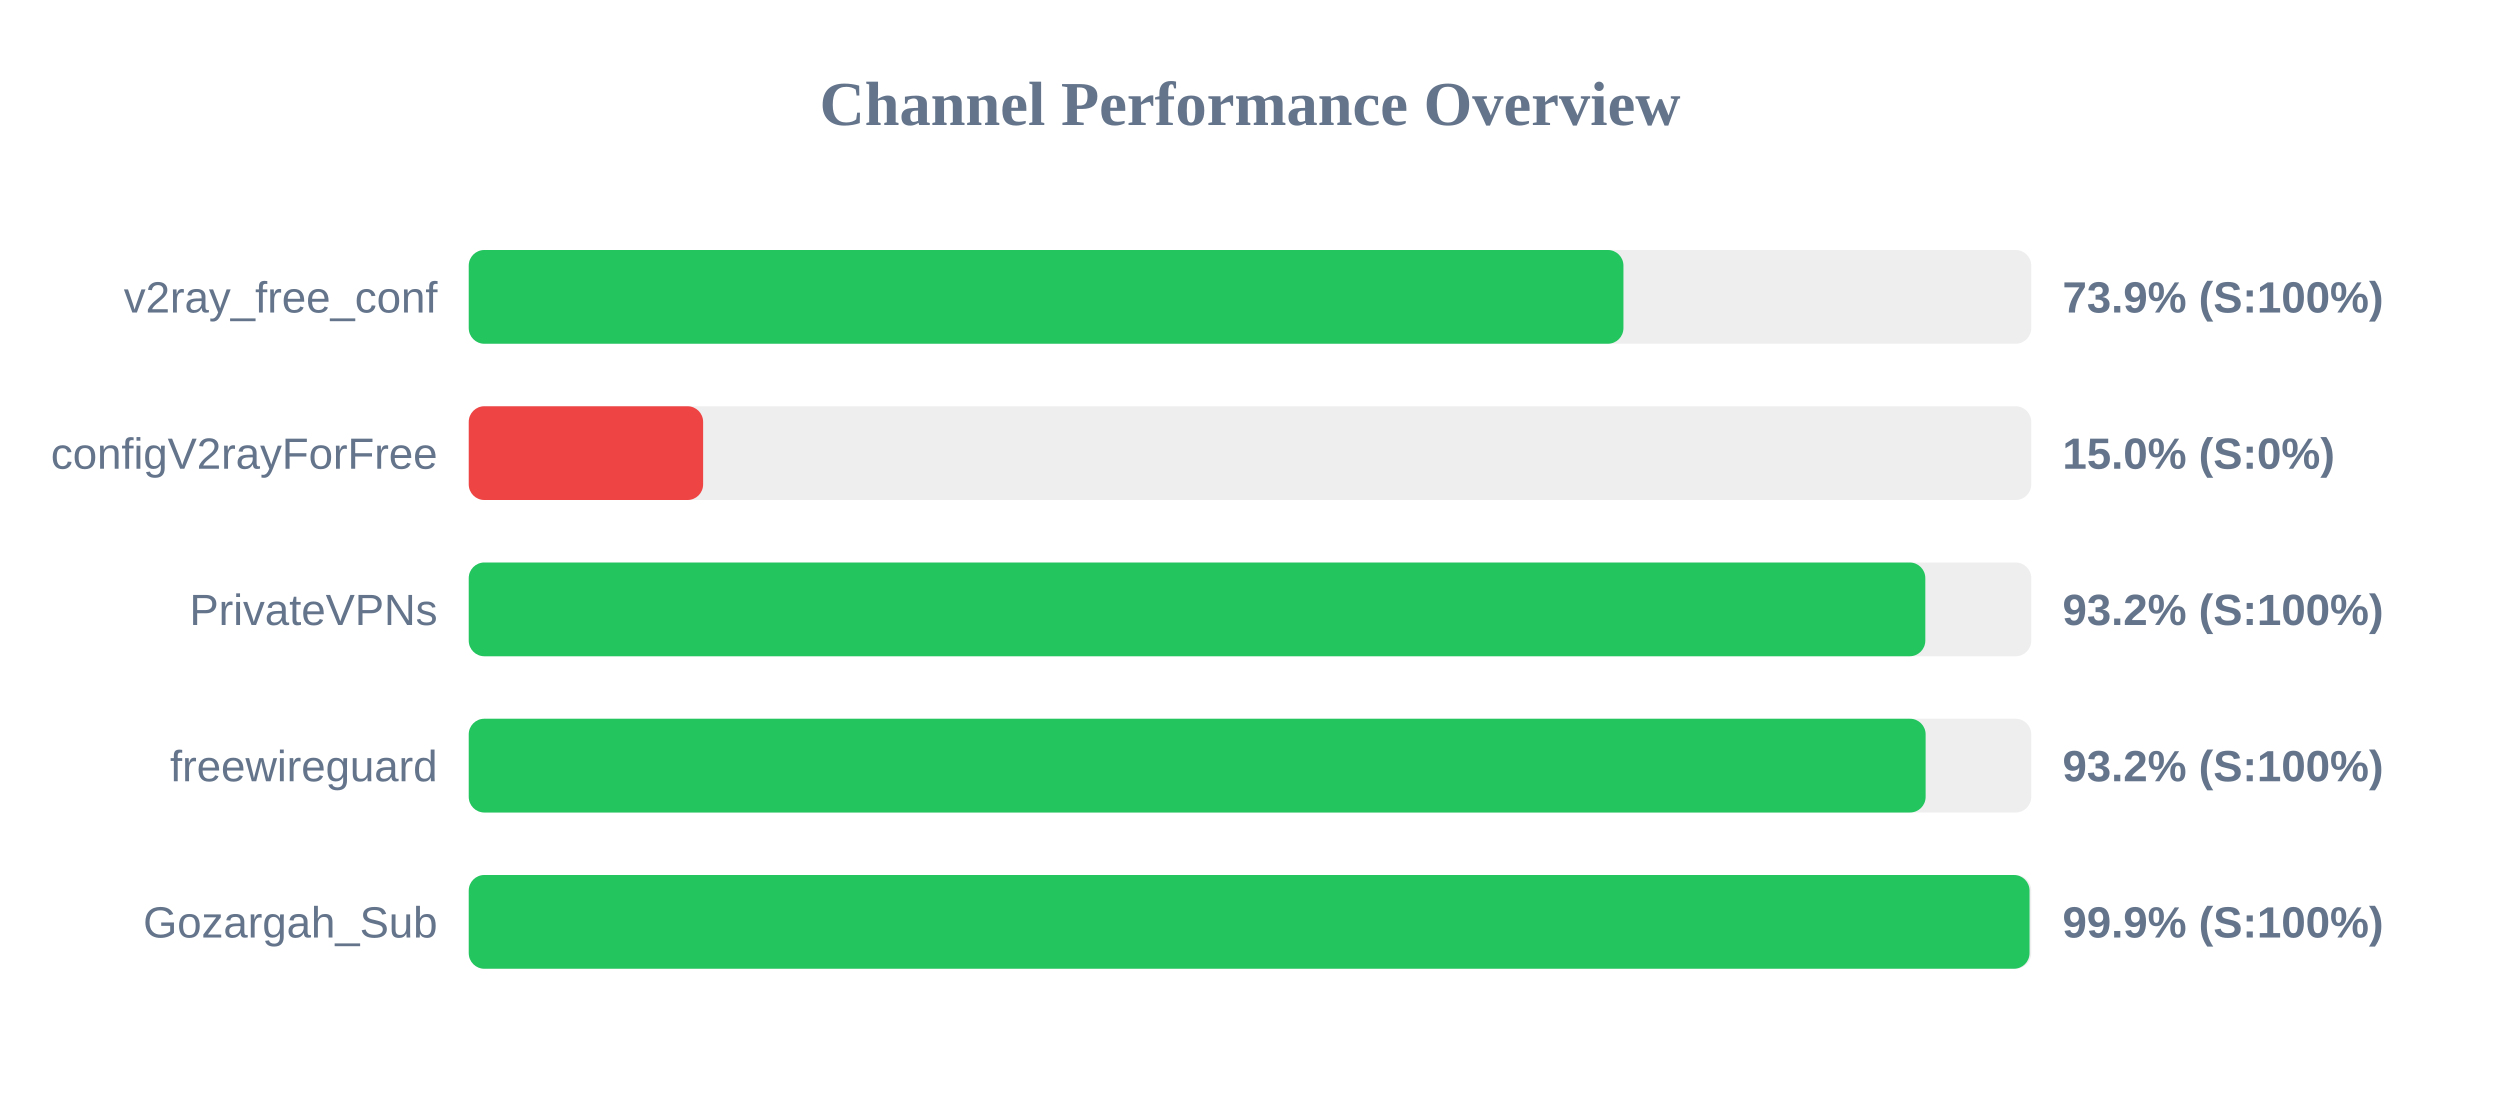
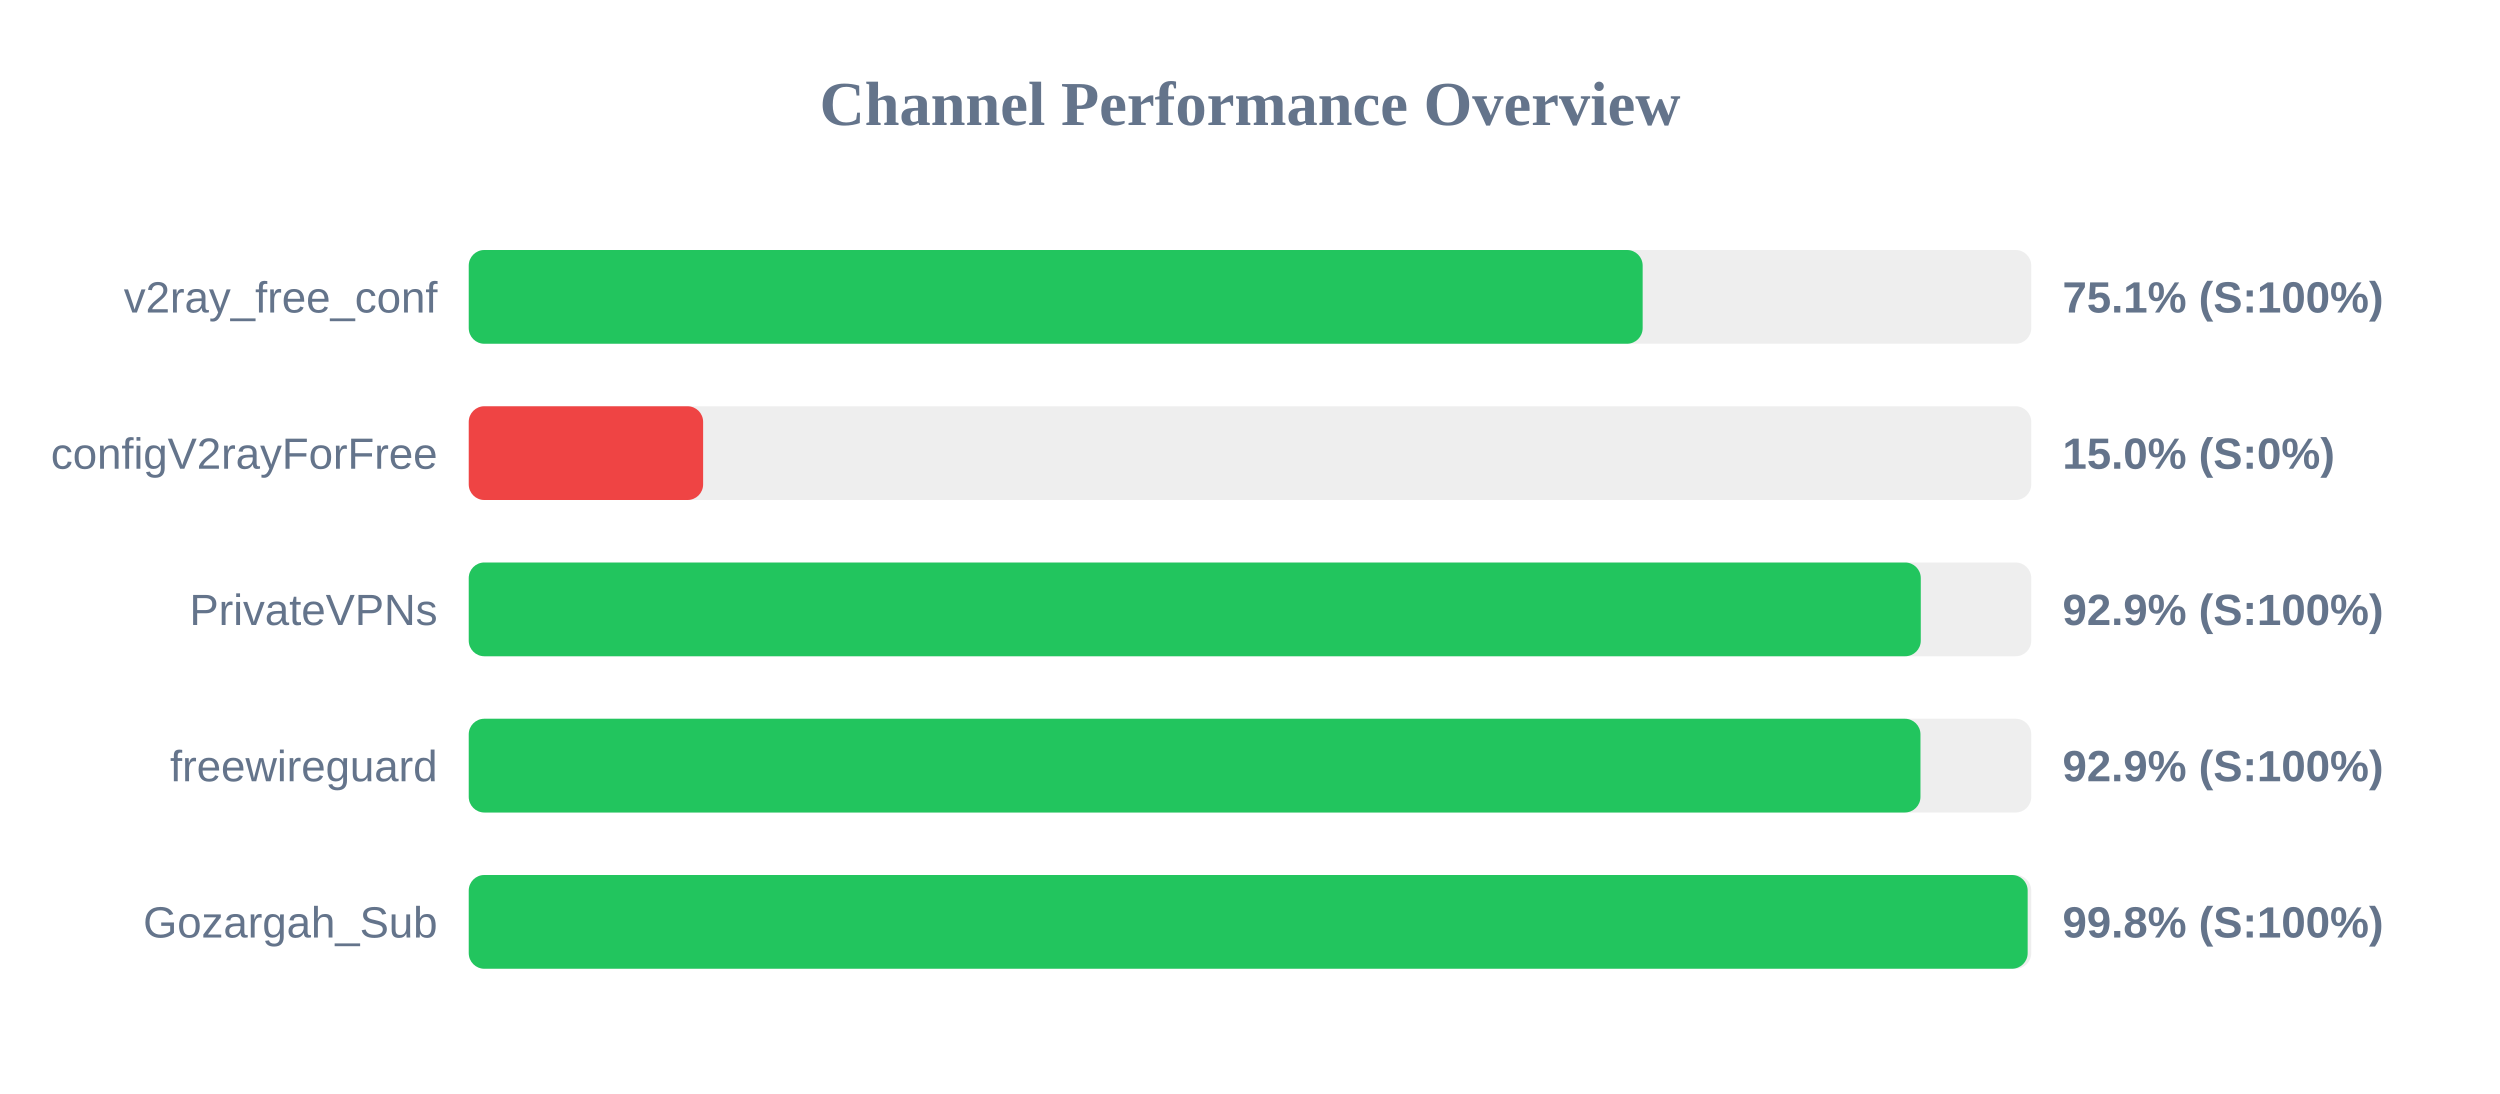
<svg xmlns="http://www.w3.org/2000/svg" width="800" height="350" version="1.1">
  <style>
        .row { font: 14px Arial; fill: #64748b; }
        .score { font: bold 14px Arial; fill: #64748b; }
    </style>
  <text x="400" y="40" text-anchor="middle" font-size="20px" font-weight="bold" fill="#64748b">Channel Performance Overview</text>
  <rect x="150" y="80" width="500" height="30" fill="#eee" rx="5" />
-   <rect x="150" y="80" width="369.5" height="30" fill="#22c55e" rx="5" />
+   <rect x="150" y="80" width="375.65" height="30" fill="#22c55e" rx="5" />
  <text x="140" y="100" text-anchor="end" class="row">v2ray_free_conf</text>
-   <text x="660" y="100" text-anchor="start" class="score">73.9% (S:100%)</text>
+   <text x="660" y="100" text-anchor="start" class="score">75.1% (S:100%)</text>
  <rect x="150" y="130" width="500" height="30" fill="#eee" rx="5" />
  <rect x="150" y="130" width="75.0" height="30" fill="#ef4444" rx="5" />
  <text x="140" y="150" text-anchor="end" class="row">configV2rayForFree</text>
  <text x="660" y="150" text-anchor="start" class="score">15.0% (S:0%)</text>
  <rect x="150" y="180" width="500" height="30" fill="#eee" rx="5" />
-   <rect x="150" y="180" width="466.1" height="30" fill="#22c55e" rx="5" />
+   <rect x="150" y="180" width="464.65" height="30" fill="#22c55e" rx="5" />
  <text x="140" y="200" text-anchor="end" class="row">PrivateVPNs</text>
-   <text x="660" y="200" text-anchor="start" class="score">93.2% (S:100%)</text>
+   <text x="660" y="200" text-anchor="start" class="score">92.9% (S:100%)</text>
  <rect x="150" y="230" width="500" height="30" fill="#eee" rx="5" />
-   <rect x="150" y="230" width="466.2" height="30" fill="#22c55e" rx="5" />
+   <rect x="150" y="230" width="464.55" height="30" fill="#22c55e" rx="5" />
  <text x="140" y="250" text-anchor="end" class="row">freewireguard</text>
-   <text x="660" y="250" text-anchor="start" class="score">93.2% (S:100%)</text>
+   <text x="660" y="250" text-anchor="start" class="score">92.9% (S:100%)</text>
  <rect x="150" y="280" width="500" height="30" fill="#eee" rx="5" />
-   <rect x="150" y="280" width="499.45" height="30" fill="#22c55e" rx="5" />
+   <rect x="150" y="280" width="498.85" height="30" fill="#22c55e" rx="5" />
  <text x="140" y="300" text-anchor="end" class="row">Gozargah_Sub</text>
-   <text x="660" y="300" text-anchor="start" class="score">99.9% (S:100%)</text>
+   <text x="660" y="300" text-anchor="start" class="score">99.8% (S:100%)</text>
</svg>
